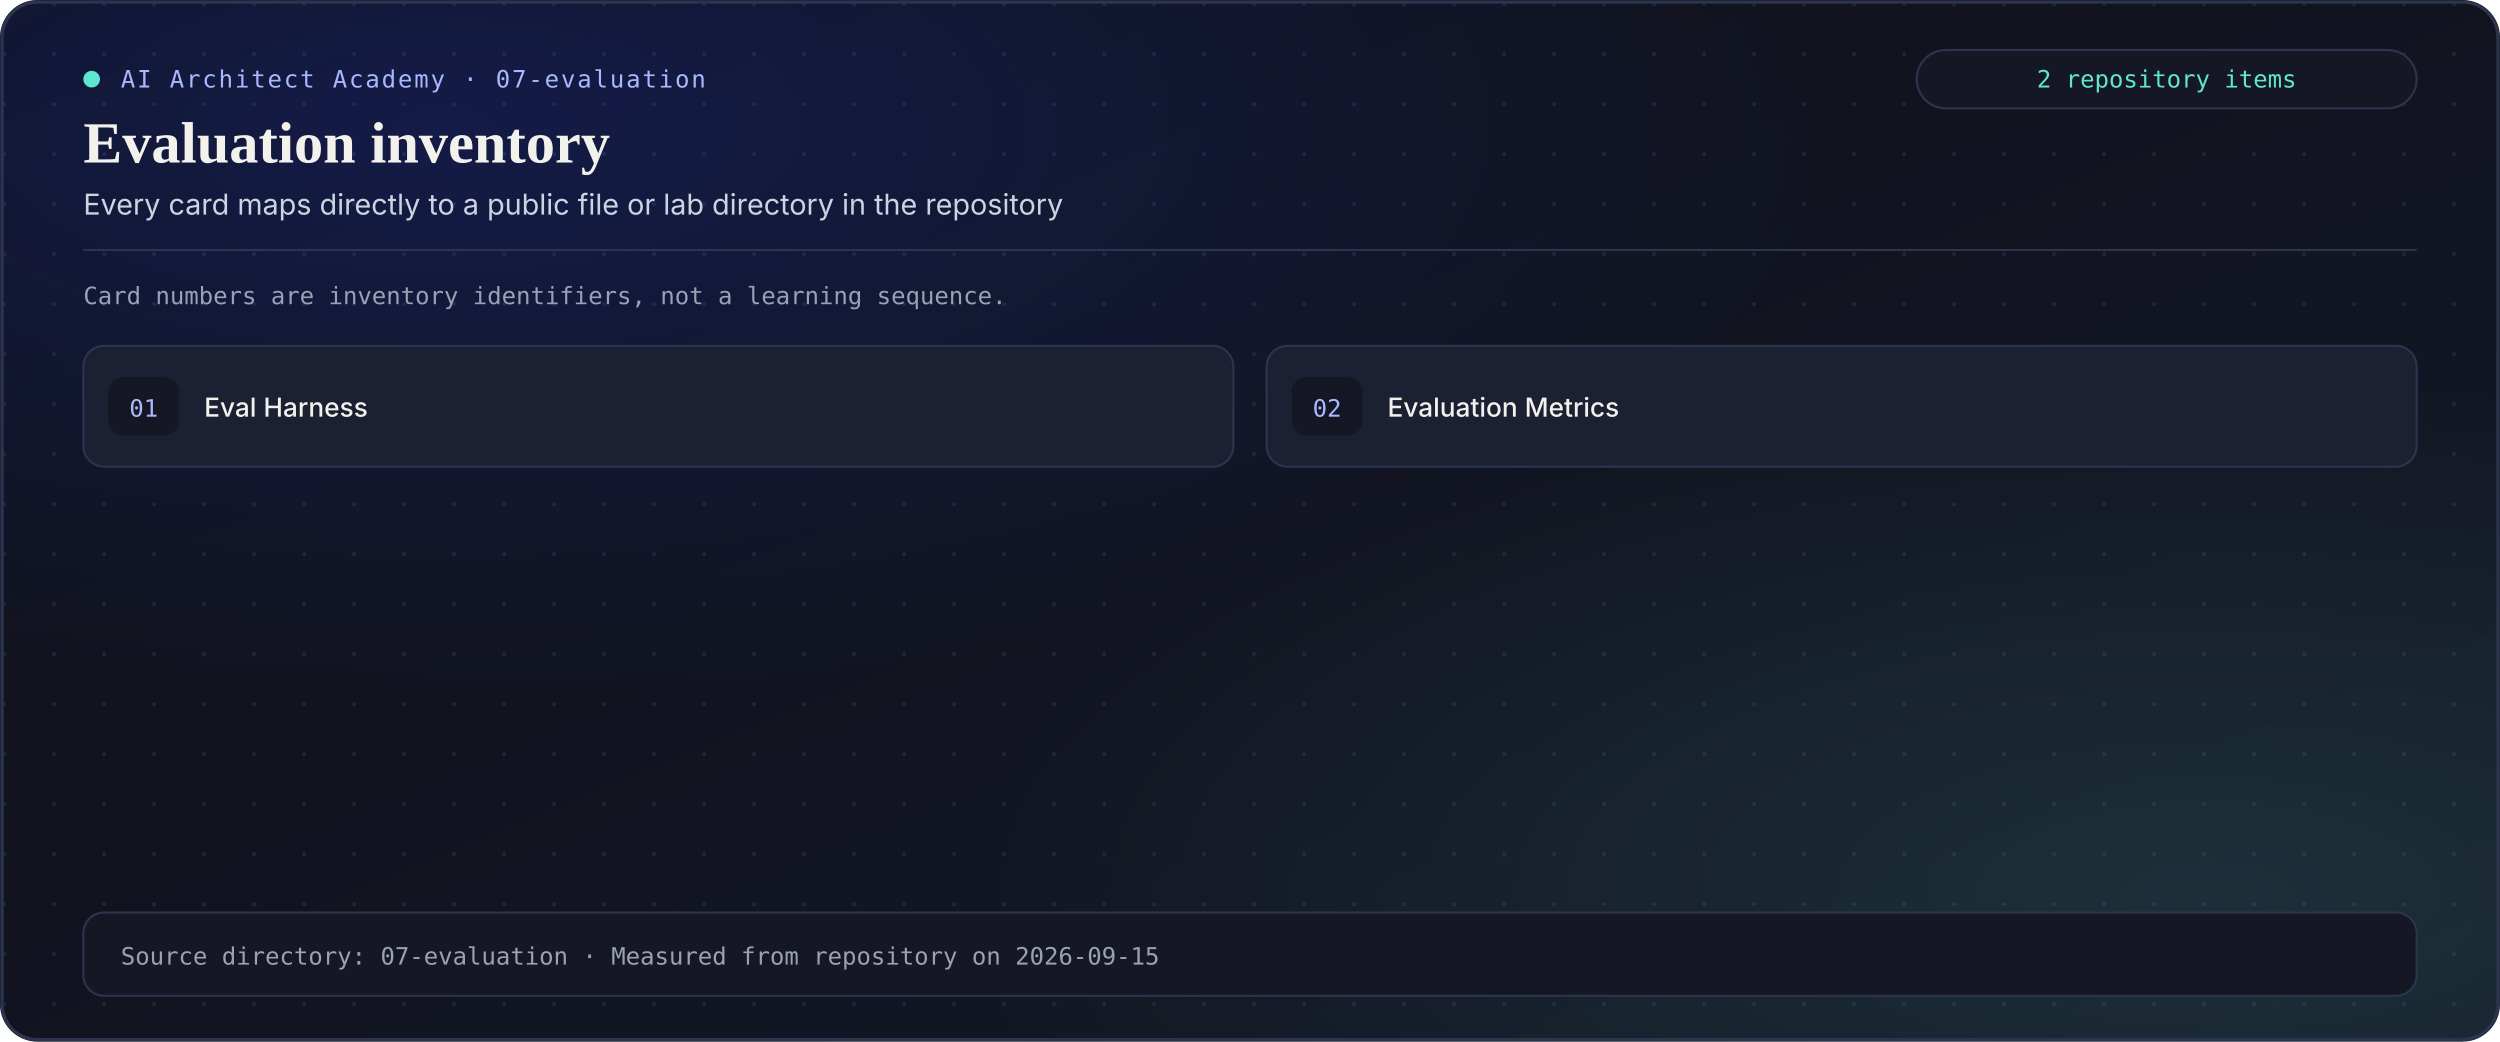
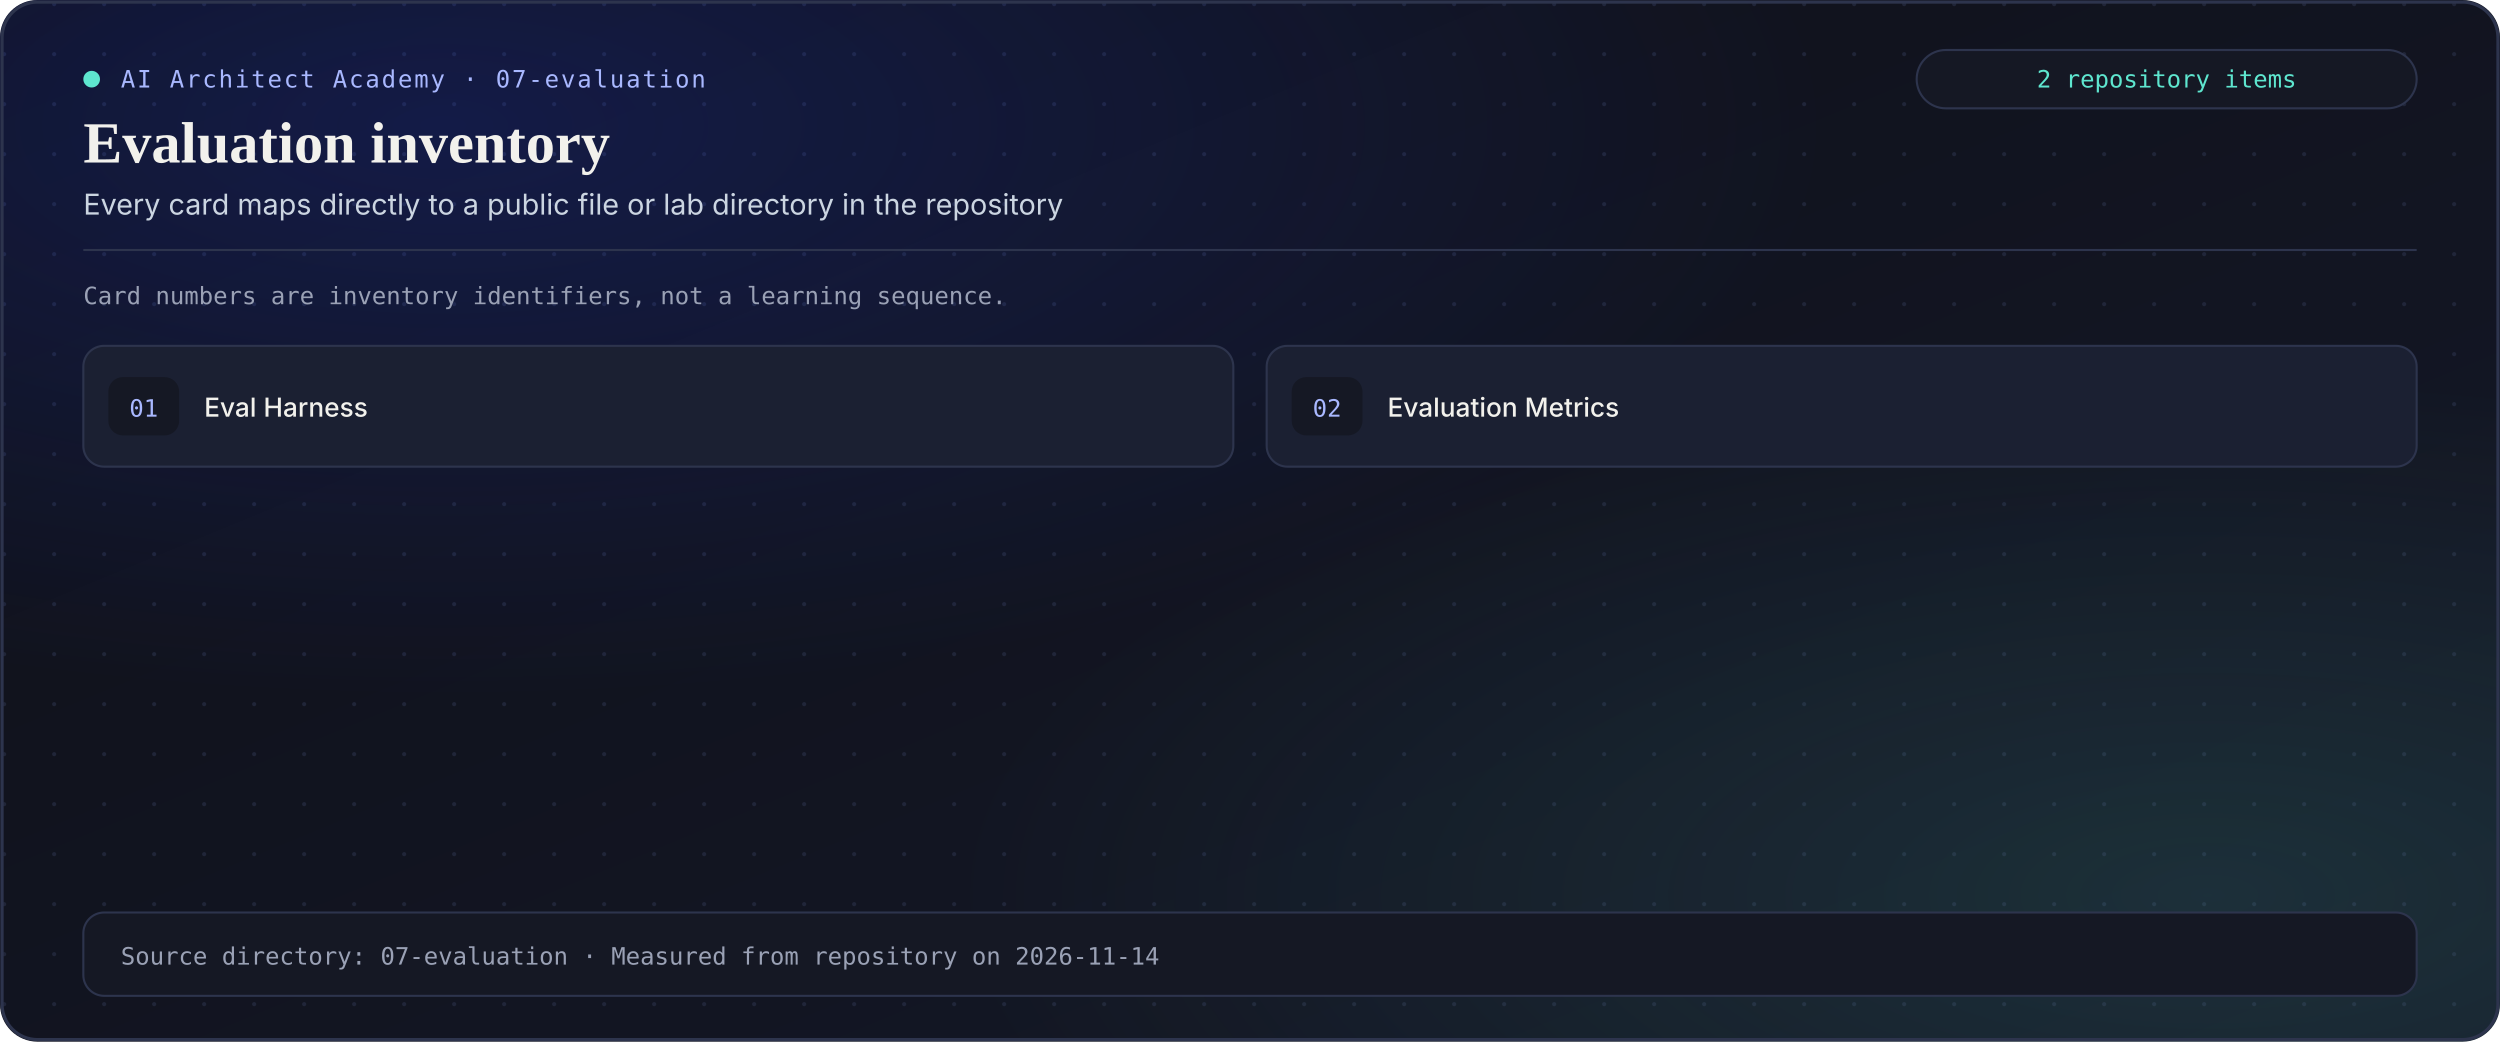
<svg xmlns="http://www.w3.org/2000/svg" width="1200" height="500" viewBox="0 0 1200 500" role="img" aria-label="Evaluation curriculum section inventory">
  <defs>
    <linearGradient id="stage-grad" x1="0%" y1="0%" x2="100%" y2="100%">
      <stop offset="0%" stop-color="#0f1017" />
      <stop offset="60%" stop-color="#121522" />
      <stop offset="100%" stop-color="#141826" />
    </linearGradient>
    <linearGradient id="cobalt-stroke" x1="0%" y1="0%" x2="100%" y2="100%">
      <stop offset="0%" stop-color="#7c93ff" stop-opacity="0.78" />
      <stop offset="100%" stop-color="#5ee6cf" stop-opacity="0.52" />
    </linearGradient>
    <radialGradient id="cobalt-glow" cx="18%" cy="12%" r="55%">
      <stop offset="0%" stop-color="#1f3bd6" stop-opacity="0.24" />
      <stop offset="100%" stop-color="#1f3bd6" stop-opacity="0" />
    </radialGradient>
    <radialGradient id="mint-glow" cx="88%" cy="86%" r="50%">
      <stop offset="0%" stop-color="#5ee6cf" stop-opacity="0.12" />
      <stop offset="100%" stop-color="#5ee6cf" stop-opacity="0" />
    </radialGradient>
    <pattern id="academy-grid" width="24" height="24" patternUnits="userSpaceOnUse">
      <circle cx="2" cy="2" r="1" fill="#2d344d" fill-opacity="0.55" />
    </pattern>
    <marker id="arrow-cobalt" viewBox="0 0 10 10" refX="8" refY="5" markerWidth="6" markerHeight="6" orient="auto-start-reverse">
      <path d="M 0 1.5 L 8.5 5 L 0 8.5 z" fill="#a9b8ff" />
    </marker>
    <marker id="arrow-mint" viewBox="0 0 10 10" refX="8" refY="5" markerWidth="6" markerHeight="6" orient="auto-start-reverse">
      <path d="M 0 1.5 L 8.5 5 L 0 8.5 z" fill="#5ee6cf" />
    </marker>
    <marker id="arrow-amber" viewBox="0 0 10 10" refX="8" refY="5" markerWidth="6" markerHeight="6" orient="auto-start-reverse">
      <path d="M 0 1.5 L 8.5 5 L 0 8.5 z" fill="#ffc07a" />
    </marker>
  </defs>
  <style>
    text { font-family: Inter, system-ui, -apple-system, 'Segoe UI', Roboto, Helvetica, Arial, sans-serif; }
    .serif { font-family: 'Playfair Display', Georgia, 'Times New Roman', serif; }
    .mono { font-family: ui-monospace, 'SF Mono', Menlo, Consolas, monospace; }
  </style>
  <rect width="1200" height="500" rx="18" fill="url(#stage-grad)" />
  <rect width="1200" height="500" rx="18" fill="url(#academy-grid)" />
  <rect width="1200" height="500" rx="18" fill="url(#cobalt-glow)" />
  <rect width="1200" height="500" rx="18" fill="url(#mint-glow)" />
  <rect x="1" y="1" width="1198" height="498" rx="17" fill="none" stroke="#2d344d" stroke-width="1.5" />
  <g>
    <rect x="40" y="34" width="8" height="8" rx="4" fill="#5ee6cf" />
    <text x="58" y="42" class="mono" font-size="11.5" fill="#a9b8ff" letter-spacing="0.9">AI Architect Academy · 07-evaluation</text>
    <rect x="920" y="24" width="240" height="28" rx="14" fill="#151824" stroke="#2d344d" />
    <text x="1040" y="42" text-anchor="middle" class="mono" font-size="11.5" fill="#5ee6cf">2 repository items</text>
    <text x="40" y="78" class="serif" font-size="28" font-weight="600" fill="#f2f1ec">Evaluation inventory</text>
    <text x="40" y="103" font-size="13.8" fill="#cbd5e1">Every card maps directly to a public file or lab directory in the repository</text>
    <line x1="40" y1="120" x2="1160" y2="120" stroke="#2d344d" stroke-width="1" />
  </g>
  <text x="40" y="146" class="mono" font-size="11.5" fill="#9aa1b5">Card numbers are inventory identifiers, not a learning sequence.</text>
  <g>
    <rect x="40" y="166" width="552" height="58" rx="10" fill="#1b2032" stroke="#2d344d" />
    <rect x="52" y="181" width="34" height="28" rx="7" fill="#151824" />
    <text x="69" y="200" text-anchor="middle" class="mono" font-size="11.5" fill="#a9b8ff">01</text>
    <text x="98" y="200" font-size="12.6" font-weight="550" fill="#f2f1ec">Eval Harness</text>
  </g>
  <g>
    <rect x="608" y="166" width="552" height="58" rx="10" fill="#1b2032" stroke="#2d344d" />
    <rect x="620" y="181" width="34" height="28" rx="7" fill="#151824" />
    <text x="637" y="200" text-anchor="middle" class="mono" font-size="11.5" fill="#a9b8ff">02</text>
    <text x="666" y="200" font-size="12.6" font-weight="550" fill="#f2f1ec">Evaluation Metrics</text>
  </g>
  <g>
    <rect x="40" y="438" width="1120" height="40" rx="10" fill="#151824" stroke="#2d344d" />
-     <text x="58" y="463" class="mono" font-size="11.5" fill="#9aa1b5">Source directory: 07-evaluation · Measured from repository on 2026-09-15</text>
+     <text x="58" y="463" class="mono" font-size="11.5" fill="#9aa1b5">Source directory: 07-evaluation · Measured from repository on 2026-11-14</text>
  </g>
</svg>
